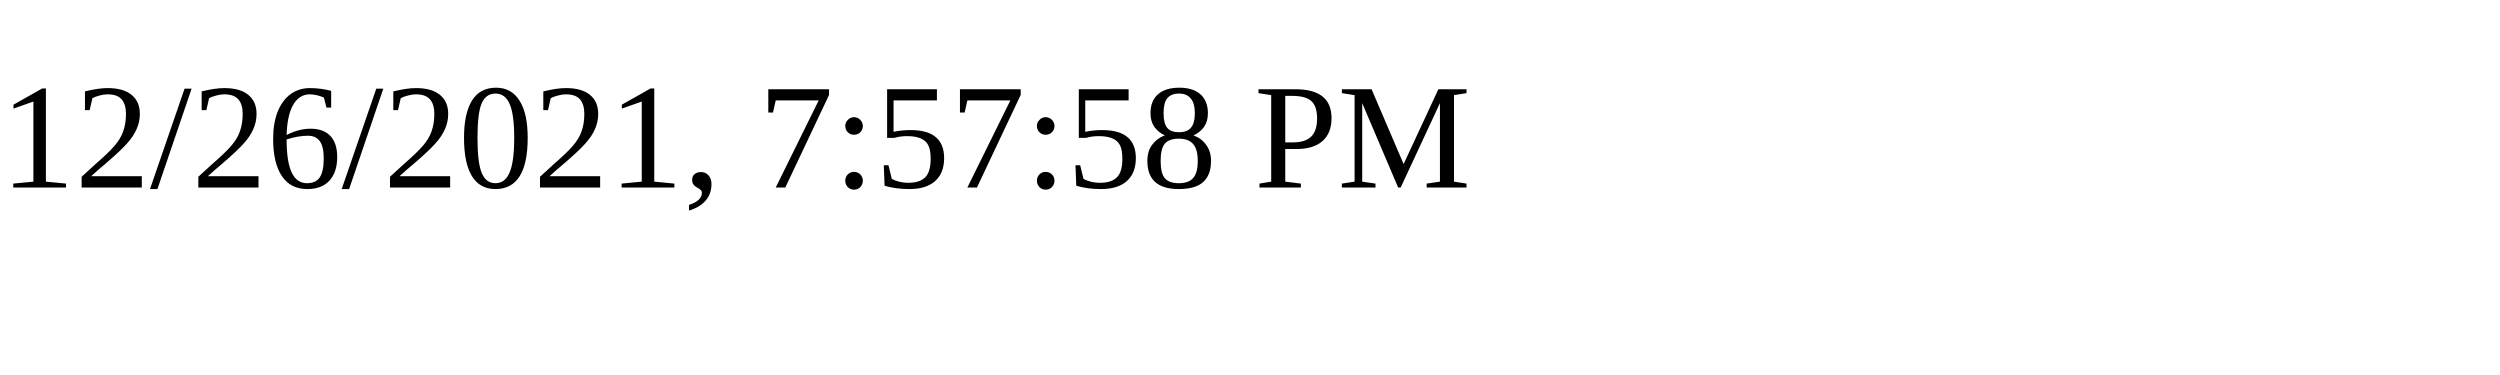
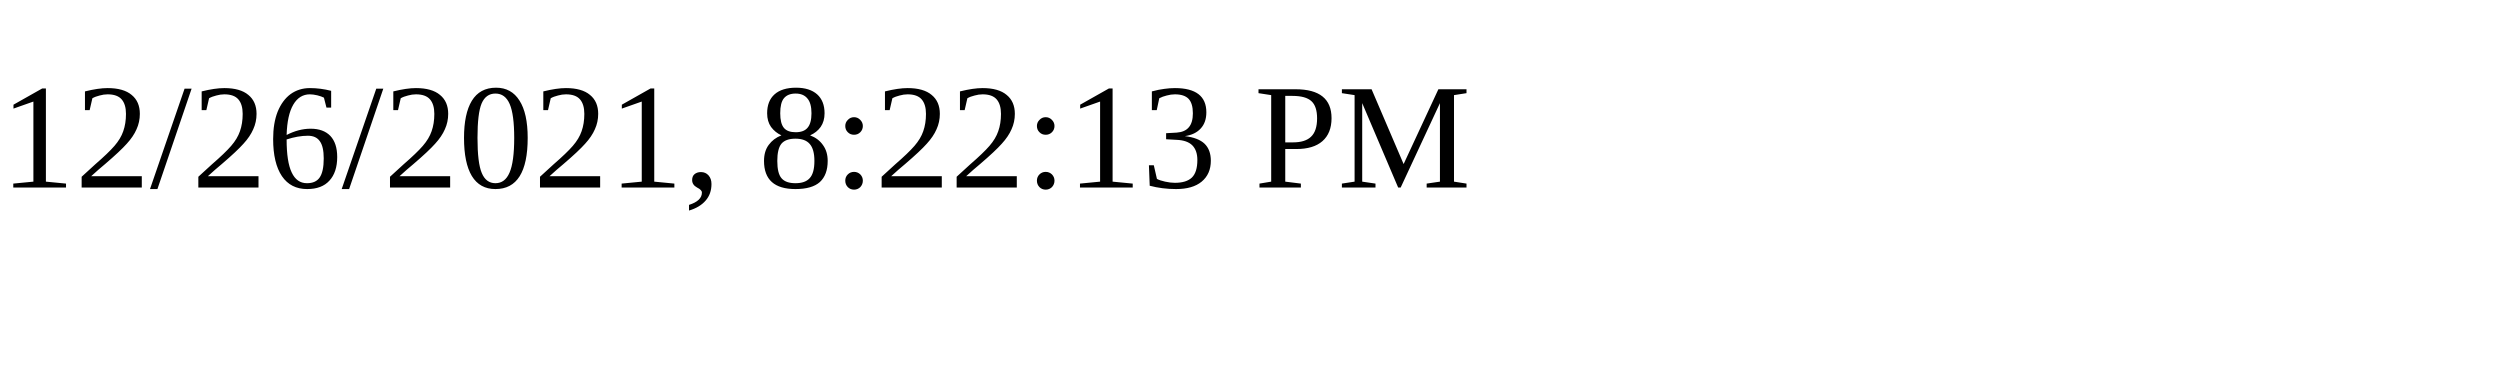
<svg xmlns="http://www.w3.org/2000/svg" height="30" width="200">
-   <text x="0" y="15">12/26/2021, 7:57:58 PM</text>
+   <text x="0" y="15">12/26/2021, 8:22:13 PM</text>
</svg>
